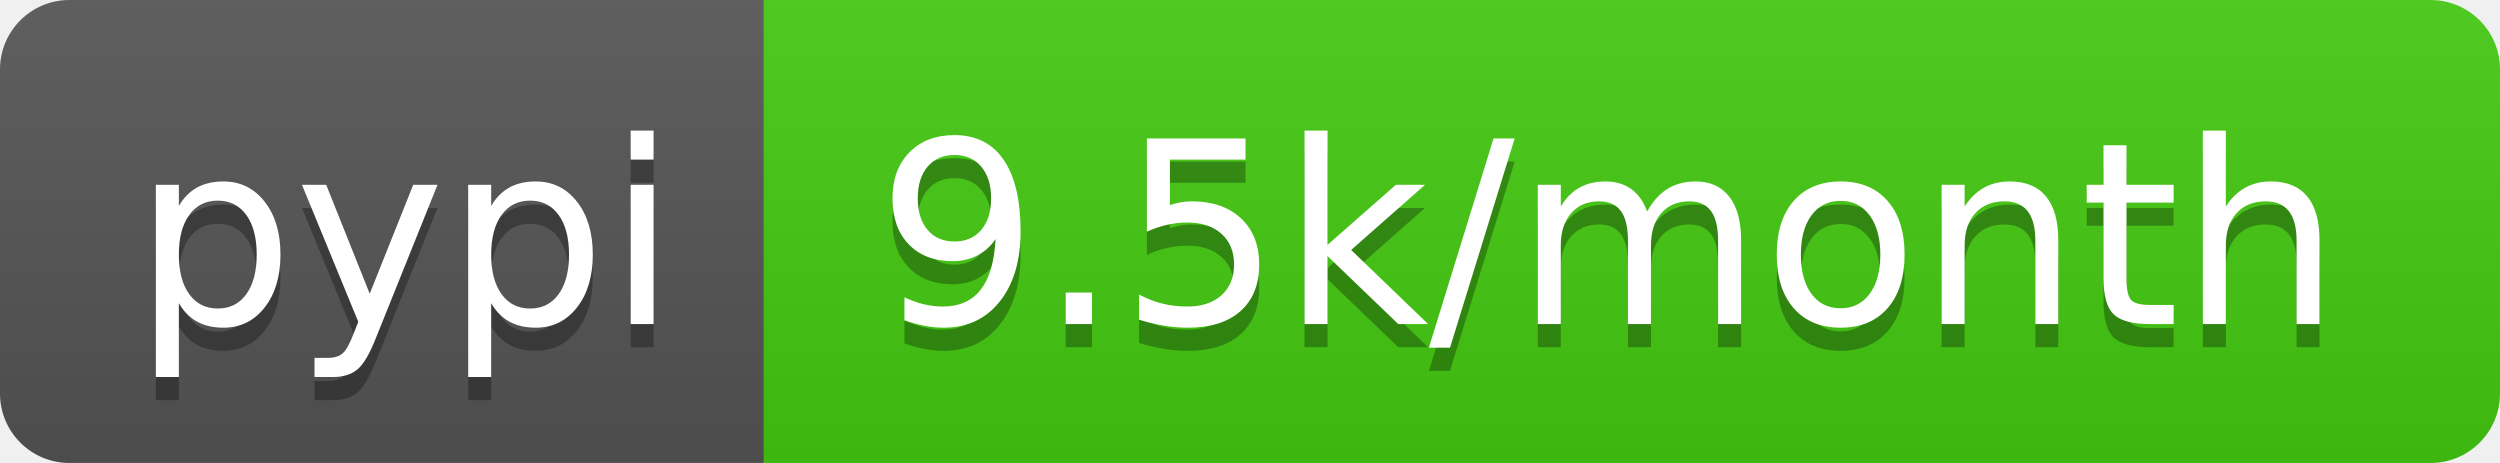
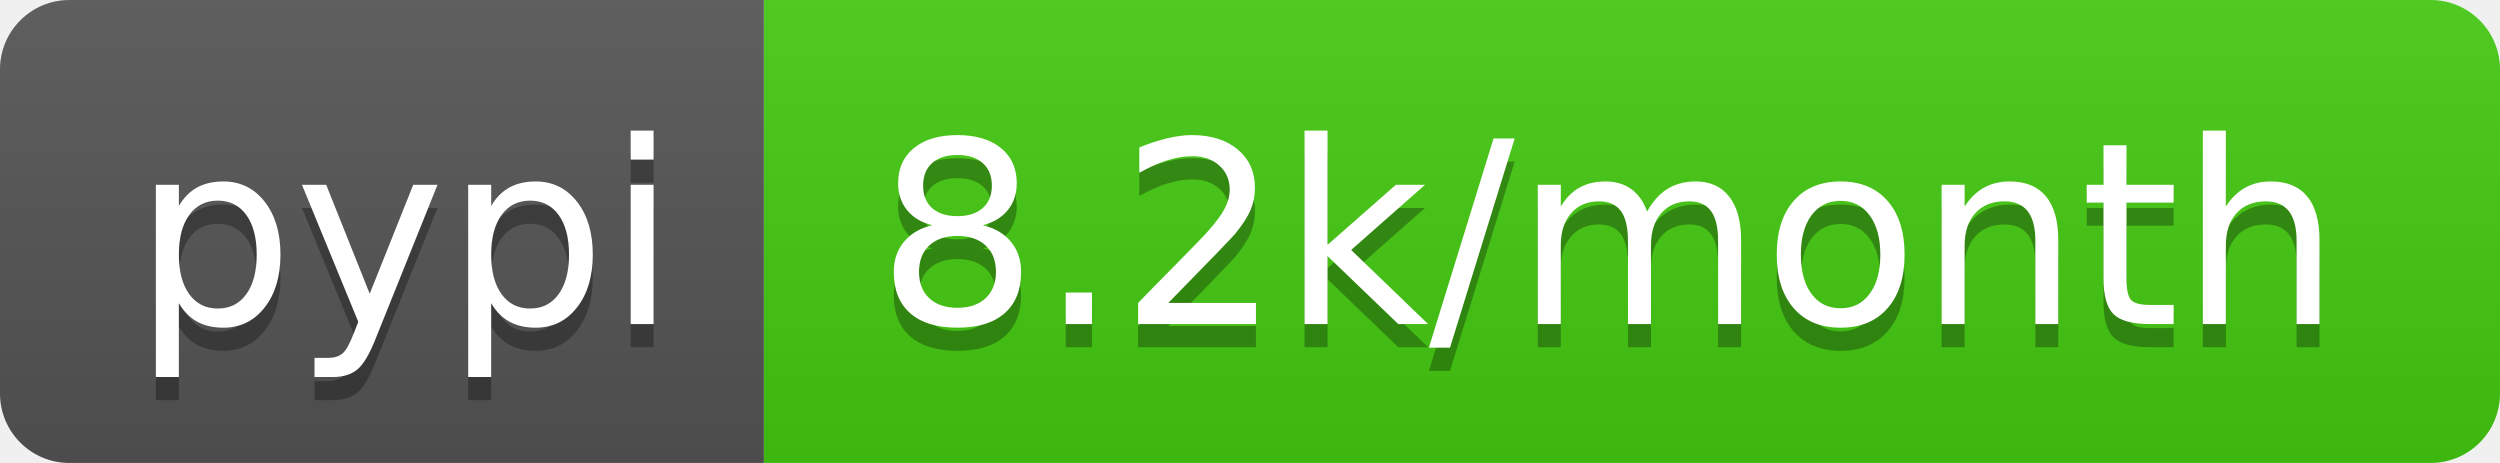
- <svg xmlns="http://www.w3.org/2000/svg" width="108" height="20" role="img" aria-label="pypi: 9.5k/month">
+ <svg xmlns="http://www.w3.org/2000/svg" width="108" height="20" role="img" aria-label="pypi: 8.2k/month">
  <linearGradient id="s" x2="0" y2="100%">
    <stop offset="0" stop-color="#bbb" stop-opacity=".1" />
    <stop offset="1" stop-opacity=".1" />
  </linearGradient>
  <clipPath id="r">
    <rect width="108" height="20" rx="3" fill="#fff" />
  </clipPath>
  <g clip-path="url(#r)">
    <rect width="33" height="20" fill="#555" />
    <rect x="33" width="75" height="20" fill="#4c1" />
    <rect width="108" height="20" fill="url(#s)" />
  </g>
  <g fill="#fff" text-anchor="middle" font-family="Verdana,Geneva,DejaVu Sans,sans-serif" text-rendering="geometricPrecision" font-size="110">
    <text aria-hidden="true" x="175" y="150" fill="#010101" fill-opacity=".3" transform="scale(.1)" textLength="230">pypi</text>
    <text x="175" y="140" transform="scale(.1)" fill="#fff" textLength="230">pypi</text>
-     <text aria-hidden="true" x="695" y="150" fill="#010101" fill-opacity=".3" transform="scale(.1)" textLength="650">9.5k/month</text>
-     <text x="695" y="140" transform="scale(.1)" fill="#fff" textLength="650">9.5k/month</text>
+     <text aria-hidden="true" x="695" y="150" fill="#010101" fill-opacity=".3" transform="scale(.1)" textLength="650">8.2k/month</text>
+     <text x="695" y="140" transform="scale(.1)" fill="#fff" textLength="650">8.2k/month</text>
  </g>
</svg>
